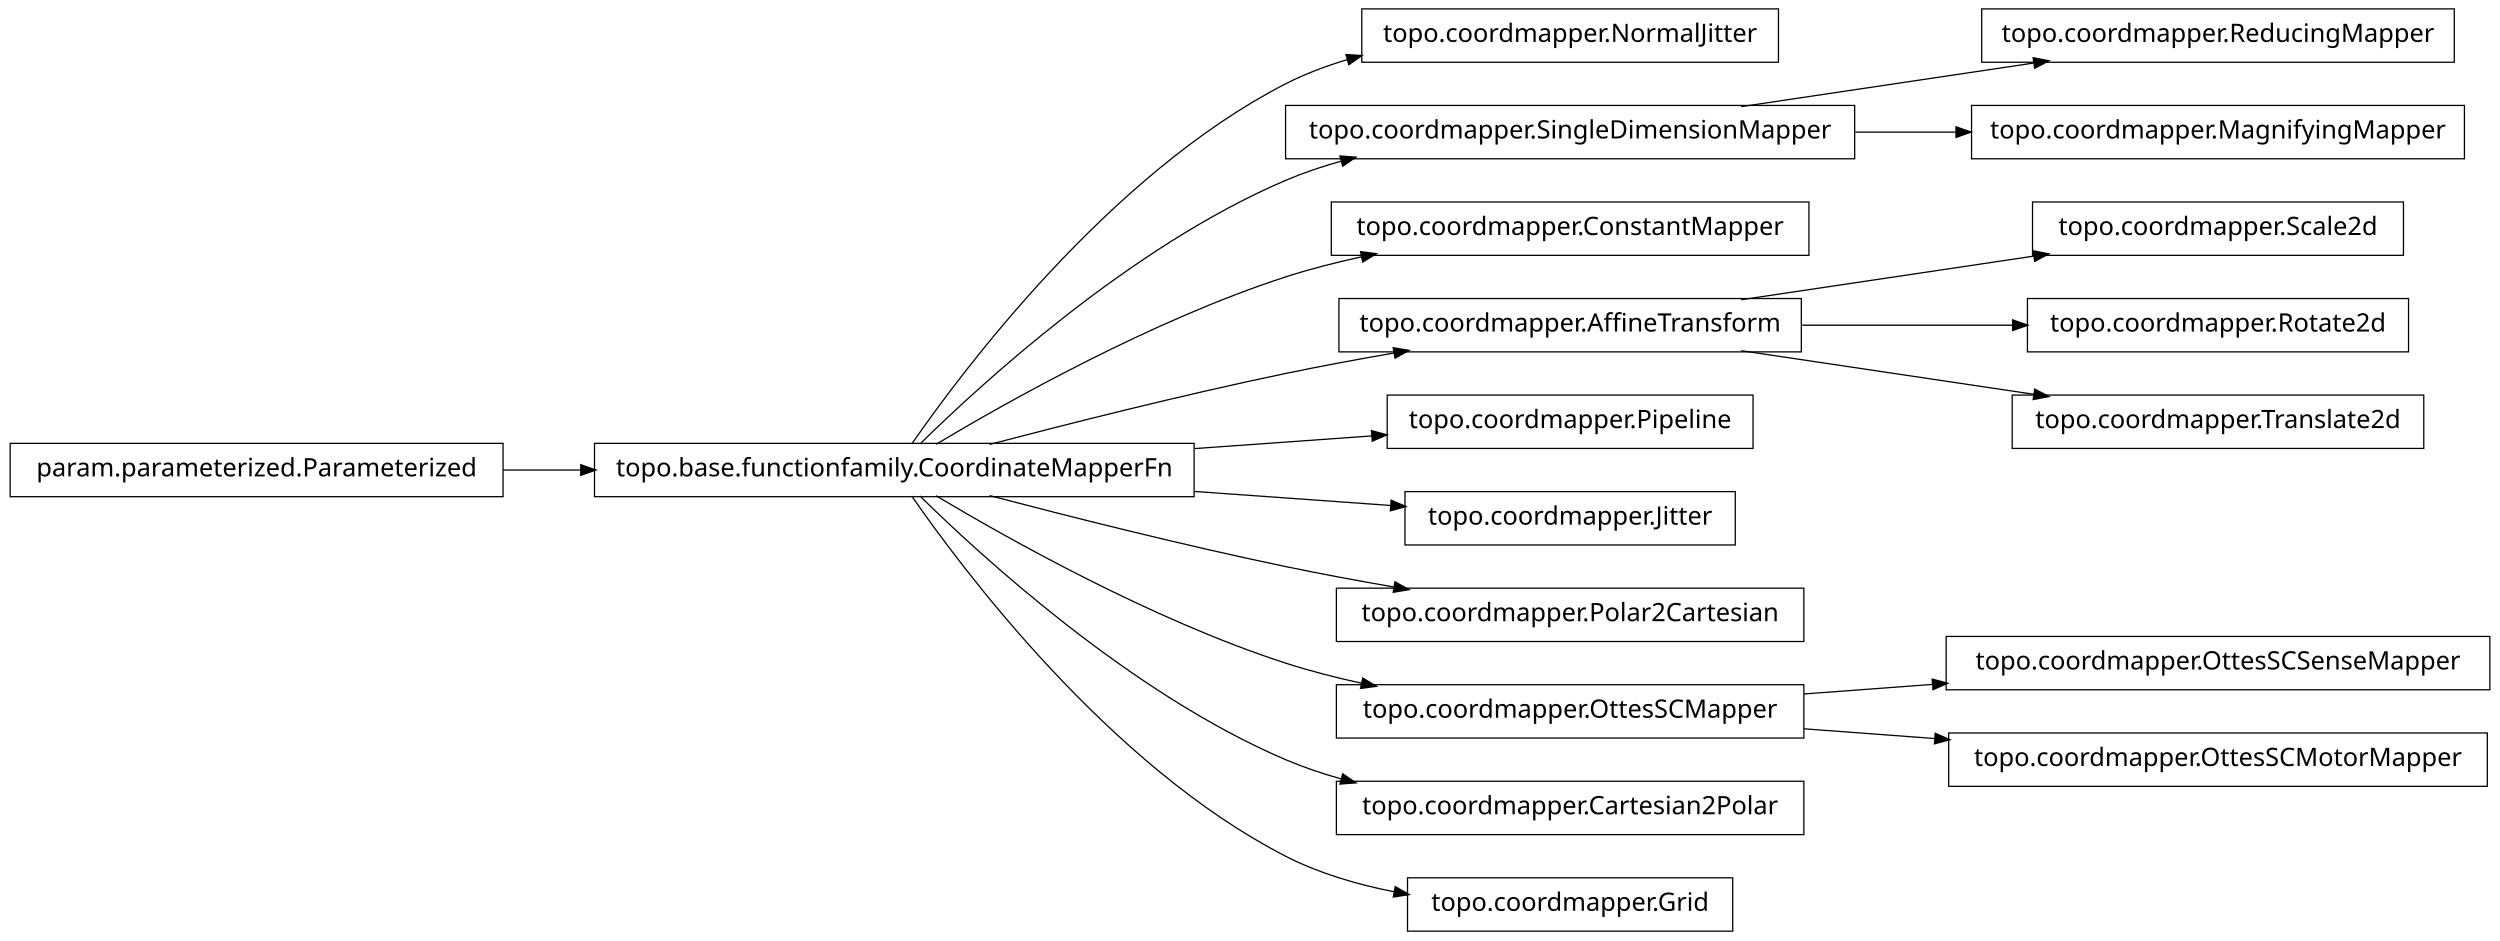
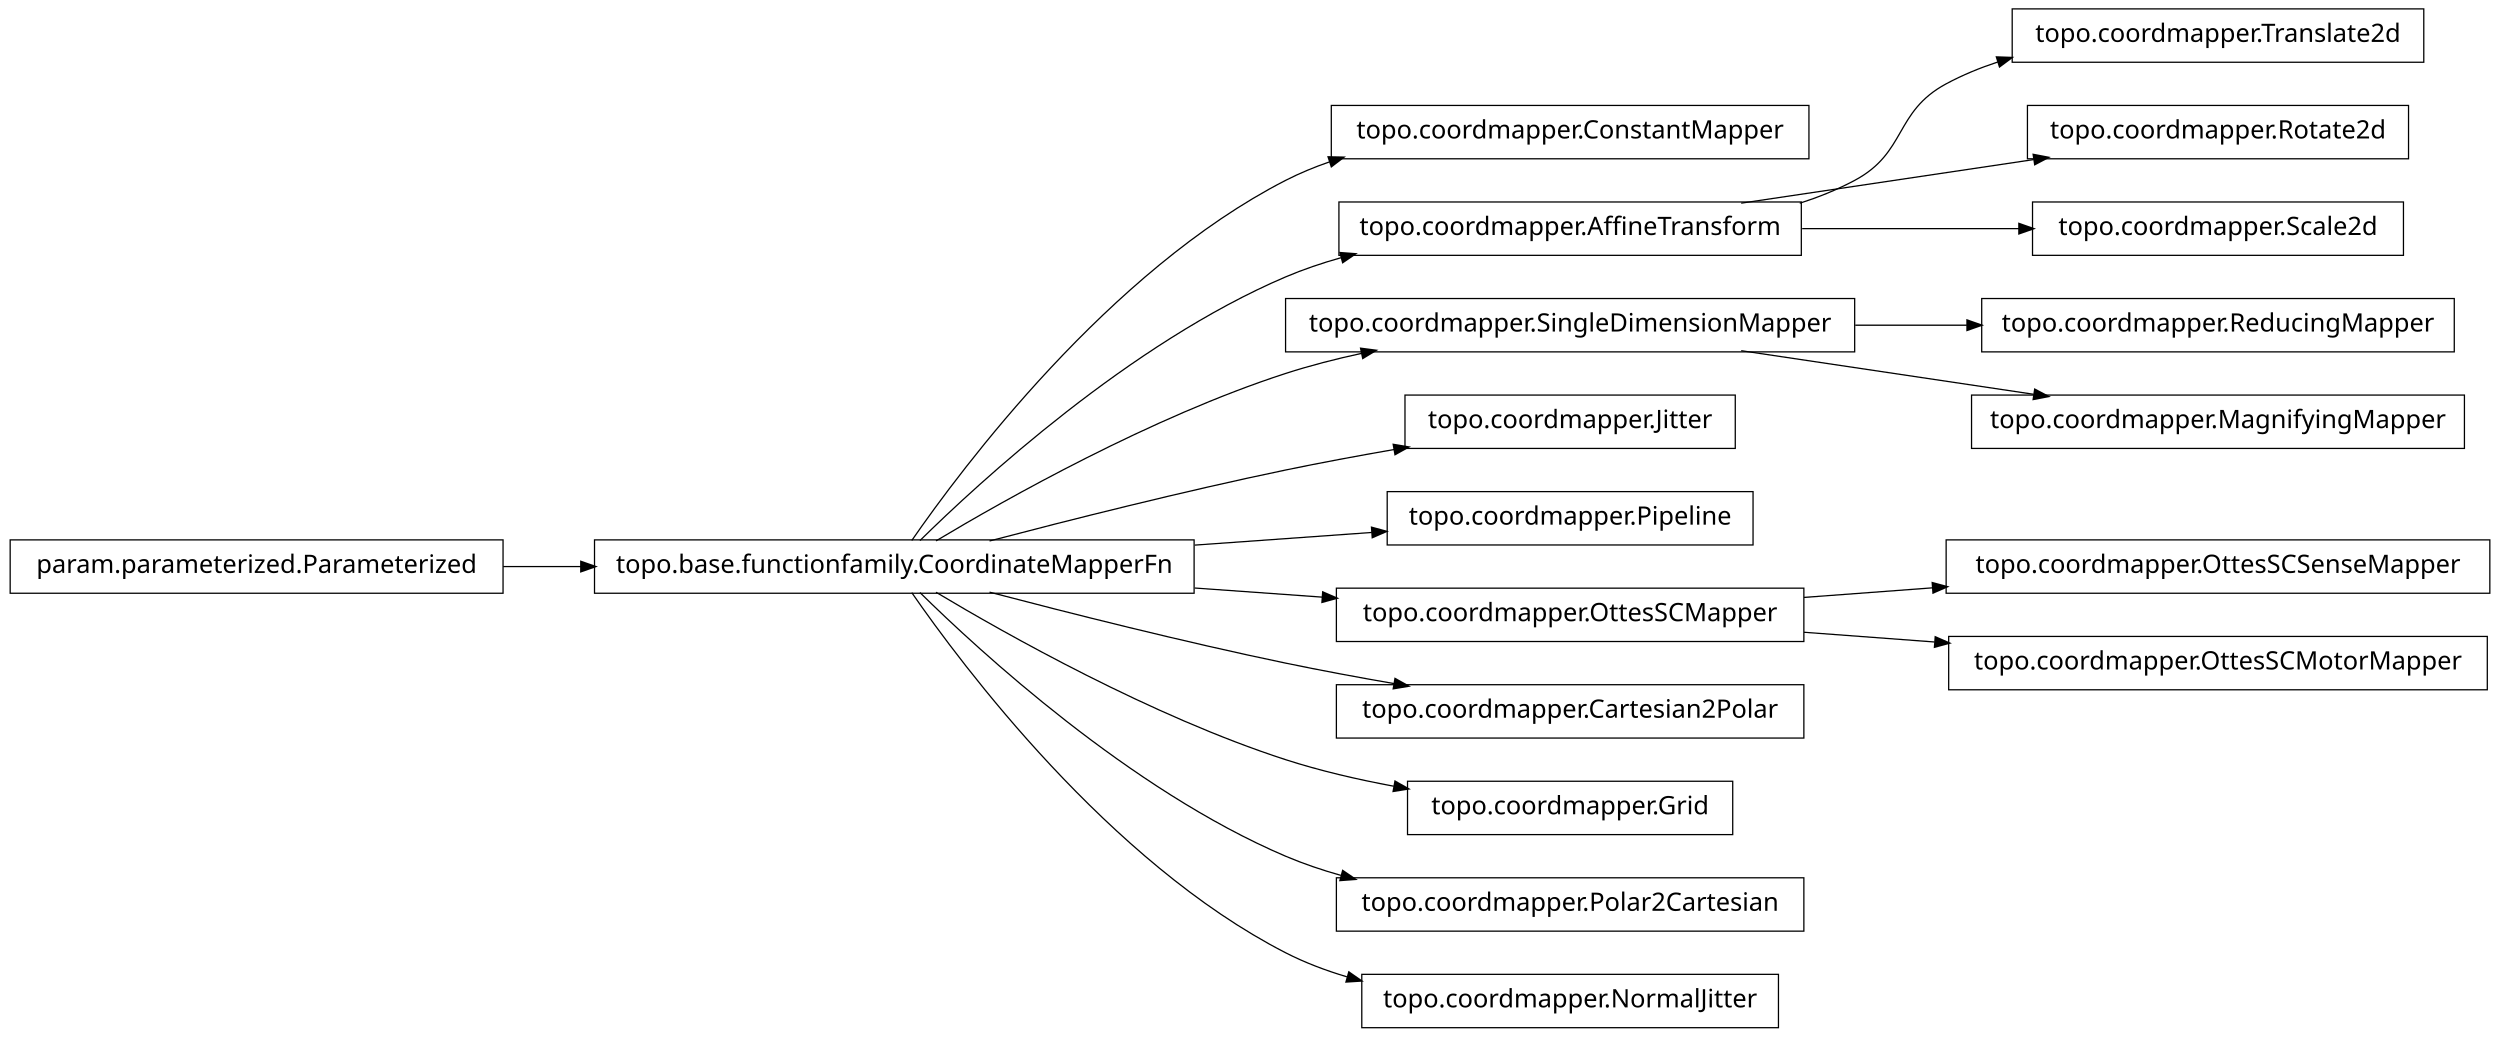
- <svg xmlns="http://www.w3.org/2000/svg" width="984pt" height="370pt" viewBox="0.00 0.00 984.00 370.00">
-   <g id="graph1" class="graph" transform="scale(1 1) rotate(0) translate(4 366)">
-     <polygon fill="white" stroke="white" points="-4,5 -4,-366 981,-366 981,5 -4,5" />
+ <svg xmlns="http://www.w3.org/2000/svg" width="984pt" height="408pt" viewBox="0.00 0.00 984.00 408.00">
+   <g id="graph1" class="graph" transform="scale(1 1) rotate(0) translate(4 404)">
+     <polygon fill="white" stroke="white" points="-4,5 -4,-404 981,-404 981,5 -4,5" />
    <g id="node1" class="node">
-       <polygon fill="none" stroke="black" stroke-width="0.5" points="696,-362.5 532,-362.5 532,-341.5 696,-341.5 696,-362.5" />
-       <text text-anchor="middle" x="614" y="-349.5" font-family="Vera" font-size="10.00">topo.coordmapper.NormalJitter</text>
+       <polygon fill="none" stroke="black" stroke-width="0.5" points="708,-362.5 520,-362.5 520,-341.5 708,-341.5 708,-362.5" />
+       <text text-anchor="middle" x="614" y="-349.5" font-family="Vera" font-size="10.00">topo.coordmapper.ConstantMapper</text>
    </g>
    <g id="node2" class="node">
      <polygon fill="none" stroke="black" stroke-width="0.5" points="466,-191.5 230,-191.5 230,-170.5 466,-170.5 466,-191.5" />
      <text text-anchor="middle" x="348" y="-178.5" font-family="Vera" font-size="10.00">topo.base.functionfamily.CoordinateMapperFn</text>
    </g>
    <g id="edge2" class="edge">
-       <path fill="none" stroke="black" stroke-width="0.5" d="M354.877,-191.27C374.258,-219.296 432.458,-297.373 502,-333 509.559,-336.872 517.744,-339.98 526.13,-342.47" />
-       <polygon fill="black" stroke="black" points="526.087,-344.275 531.374,-343.942 527.033,-340.905 526.087,-344.275" />
+       <path fill="none" stroke="black" stroke-width="0.5" d="M354.877,-191.27C374.258,-219.296 432.458,-297.373 502,-333 507.485,-335.81 513.3,-338.217 519.283,-340.278" />
+       <polygon fill="black" stroke="black" points="519.048,-342.042 524.344,-341.929 520.133,-338.715 519.048,-342.042" />
    </g>
    <g id="node4" class="node">
-       <polygon fill="none" stroke="black" stroke-width="0.5" points="726,-324.5 502,-324.5 502,-303.5 726,-303.5 726,-324.5" />
-       <text text-anchor="middle" x="614" y="-311.5" font-family="Vera" font-size="10.00">topo.coordmapper.SingleDimensionMapper</text>
+       <polygon fill="none" stroke="black" stroke-width="0.5" points="705,-324.5 523,-324.5 523,-303.5 705,-303.5 705,-324.5" />
+       <text text-anchor="middle" x="614" y="-311.5" font-family="Vera" font-size="10.00">topo.coordmapper.AffineTransform</text>
    </g>
    <g id="edge4" class="edge">
      <path fill="none" stroke="black" stroke-width="0.5" d="M358.097,-191.236C381.227,-214.015 440.791,-268.931 502,-295 508.929,-297.951 516.283,-300.445 523.781,-302.551" />
      <polygon fill="black" stroke="black" points="523.709,-304.344 528.992,-303.949 524.616,-300.963 523.709,-304.344" />
    </g>
    <g id="node6" class="node">
-       <polygon fill="none" stroke="black" stroke-width="0.5" points="708,-286.5 520,-286.5 520,-265.5 708,-265.5 708,-286.5" />
-       <text text-anchor="middle" x="614" y="-273.5" font-family="Vera" font-size="10.00">topo.coordmapper.ConstantMapper</text>
+       <polygon fill="none" stroke="black" stroke-width="0.5" points="726,-286.5 502,-286.5 502,-265.5 726,-265.5 726,-286.5" />
+       <text text-anchor="middle" x="614" y="-273.5" font-family="Vera" font-size="10.00">topo.coordmapper.SingleDimensionMapper</text>
    </g>
    <g id="edge6" class="edge">
      <path fill="none" stroke="black" stroke-width="0.5" d="M364.412,-191.107C391.853,-207.535 449.243,-239.912 502,-257 511.594,-260.107 521.823,-262.732 532.052,-264.942" />
      <polygon fill="black" stroke="black" points="531.818,-266.68 537.07,-265.993 532.536,-263.255 531.818,-266.68" />
    </g>
    <g id="node8" class="node">
-       <polygon fill="none" stroke="black" stroke-width="0.5" points="705,-248.5 523,-248.5 523,-227.5 705,-227.5 705,-248.5" />
-       <text text-anchor="middle" x="614" y="-235.5" font-family="Vera" font-size="10.00">topo.coordmapper.AffineTransform</text>
+       <polygon fill="none" stroke="black" stroke-width="0.5" points="679,-248.5 549,-248.5 549,-227.5 679,-227.5 679,-248.5" />
+       <text text-anchor="middle" x="614" y="-235.5" font-family="Vera" font-size="10.00">topo.coordmapper.Jitter</text>
    </g>
    <g id="edge8" class="edge">
      <path fill="none" stroke="black" stroke-width="0.5" d="M385.48,-191.071C416.555,-199.223 461.962,-210.676 502,-219 515.758,-221.86 530.533,-224.6 544.694,-227.065" />
      <polygon fill="black" stroke="black" points="544.656,-228.834 549.881,-227.961 545.251,-225.385 544.656,-228.834" />
    </g>
    <g id="node10" class="node">
      <polygon fill="none" stroke="black" stroke-width="0.5" points="686,-210.5 542,-210.5 542,-189.5 686,-189.5 686,-210.5" />
      <text text-anchor="middle" x="614" y="-197.5" font-family="Vera" font-size="10.00">topo.coordmapper.Pipeline</text>
    </g>
    <g id="edge10" class="edge">
      <path fill="none" stroke="black" stroke-width="0.5" d="M466.221,-189.444C489.856,-191.133 514.123,-192.866 535.984,-194.427" />
      <polygon fill="black" stroke="black" points="536.081,-196.189 541.193,-194.8 536.331,-192.698 536.081,-196.189" />
    </g>
-     <g id="node12" class="node">
-       <polygon fill="none" stroke="black" stroke-width="0.5" points="679,-172.5 549,-172.5 549,-151.5 679,-151.5 679,-172.5" />
-       <text text-anchor="middle" x="614" y="-159.5" font-family="Vera" font-size="10.00">topo.coordmapper.Jitter</text>
+     <g id="node13" class="node">
+       <polygon fill="none" stroke="black" stroke-width="0.5" points="706,-172.5 522,-172.5 522,-151.5 706,-151.5 706,-172.5" />
+       <text text-anchor="middle" x="614" y="-159.5" font-family="Vera" font-size="10.00">topo.coordmapper.OttesSCMapper</text>
    </g>
-     <g id="edge12" class="edge">
-       <path fill="none" stroke="black" stroke-width="0.5" d="M466.221,-172.556C492.647,-170.668 519.861,-168.724 543.62,-167.027" />
-       <polygon fill="black" stroke="black" points="543.774,-168.771 548.636,-166.669 543.524,-165.28 543.774,-168.771" />
+     <g id="edge16" class="edge">
+       <path fill="none" stroke="black" stroke-width="0.5" d="M466.221,-172.556C483.07,-171.352 500.241,-170.126 516.632,-168.955" />
+       <polygon fill="black" stroke="black" points="516.83,-170.695 521.692,-168.593 516.58,-167.204 516.83,-170.695" />
    </g>
    <g id="node15" class="node">
      <polygon fill="none" stroke="black" stroke-width="0.5" points="706,-134.5 522,-134.5 522,-113.5 706,-113.5 706,-134.5" />
-       <text text-anchor="middle" x="614" y="-121.5" font-family="Vera" font-size="10.00">topo.coordmapper.Polar2Cartesian</text>
+       <text text-anchor="middle" x="614" y="-121.5" font-family="Vera" font-size="10.00">topo.coordmapper.Cartesian2Polar</text>
    </g>
    <g id="edge14" class="edge">
      <path fill="none" stroke="black" stroke-width="0.5" d="M385.48,-170.929C416.555,-162.777 461.962,-151.324 502,-143 515.758,-140.14 530.533,-137.4 544.694,-134.935" />
      <polygon fill="black" stroke="black" points="545.251,-136.615 549.881,-134.039 544.656,-133.166 545.251,-136.615" />
    </g>
-     <g id="node17" class="node">
-       <polygon fill="none" stroke="black" stroke-width="0.5" points="706,-96.5 522,-96.5 522,-75.5 706,-75.5 706,-96.5" />
-       <text text-anchor="middle" x="614" y="-83.5" font-family="Vera" font-size="10.00">topo.coordmapper.OttesSCMapper</text>
+     <g id="node25" class="node">
+       <polygon fill="none" stroke="black" stroke-width="0.5" points="678,-96.5 550,-96.5 550,-75.5 678,-75.5 678,-96.5" />
+       <text text-anchor="middle" x="614" y="-83.5" font-family="Vera" font-size="10.00">topo.coordmapper.Grid</text>
    </g>
-     <g id="edge16" class="edge">
-       <path fill="none" stroke="black" stroke-width="0.5" d="M364.412,-170.893C391.853,-154.465 449.243,-122.088 502,-105 511.594,-101.893 521.823,-99.268 532.052,-97.058" />
-       <polygon fill="black" stroke="black" points="532.536,-98.745 537.07,-96.007 531.818,-95.32 532.536,-98.745" />
+     <g id="edge24" class="edge">
+       <path fill="none" stroke="black" stroke-width="0.5" d="M364.412,-170.893C391.853,-154.465 449.243,-122.088 502,-105 515.535,-100.616 530.336,-97.194 544.615,-94.54" />
+       <polygon fill="black" stroke="black" points="545.238,-96.206 549.848,-93.596 544.617,-92.761 545.238,-96.206" />
    </g>
-     <g id="node34" class="node">
+     <g id="node32" class="node">
      <polygon fill="none" stroke="black" stroke-width="0.5" points="706,-58.5 522,-58.5 522,-37.5 706,-37.5 706,-58.5" />
-       <text text-anchor="middle" x="614" y="-45.5" font-family="Vera" font-size="10.00">topo.coordmapper.Cartesian2Polar</text>
+       <text text-anchor="middle" x="614" y="-45.5" font-family="Vera" font-size="10.00">topo.coordmapper.Polar2Cartesian</text>
    </g>
-     <g id="edge34" class="edge">
+     <g id="edge32" class="edge">
      <path fill="none" stroke="black" stroke-width="0.5" d="M358.097,-170.764C381.227,-147.985 440.791,-93.069 502,-67 508.929,-64.049 516.283,-61.555 523.781,-59.449" />
      <polygon fill="black" stroke="black" points="524.616,-61.037 528.992,-58.051 523.709,-57.656 524.616,-61.037" />
    </g>
-     <g id="node36" class="node">
-       <polygon fill="none" stroke="black" stroke-width="0.5" points="678,-20.5 550,-20.5 550,0.5 678,0.5 678,-20.5" />
-       <text text-anchor="middle" x="614" y="-7.5" font-family="Vera" font-size="10.00">topo.coordmapper.Grid</text>
+     <g id="node34" class="node">
+       <polygon fill="none" stroke="black" stroke-width="0.5" points="696,-20.5 532,-20.5 532,0.5 696,0.5 696,-20.5" />
+       <text text-anchor="middle" x="614" y="-7.5" font-family="Vera" font-size="10.00">topo.coordmapper.NormalJitter</text>
    </g>
-     <g id="edge36" class="edge">
-       <path fill="none" stroke="black" stroke-width="0.5" d="M354.877,-170.73C374.258,-142.704 432.458,-64.627 502,-29 515.168,-22.254 530.236,-17.83 544.961,-14.946" />
-       <polygon fill="black" stroke="black" points="545.339,-16.656 549.938,-14.027 544.703,-13.214 545.339,-16.656" />
+     <g id="edge34" class="edge">
+       <path fill="none" stroke="black" stroke-width="0.5" d="M354.877,-170.73C374.258,-142.704 432.458,-64.627 502,-29 509.559,-25.128 517.744,-22.02 526.13,-19.53" />
+       <polygon fill="black" stroke="black" points="527.033,-21.095 531.374,-18.058 526.087,-17.725 527.033,-21.095" />
    </g>
-     <g id="node22" class="node">
-       <polygon fill="none" stroke="black" stroke-width="0.5" points="962,-362.5 776,-362.5 776,-341.5 962,-341.5 962,-362.5" />
-       <text text-anchor="middle" x="869" y="-349.5" font-family="Vera" font-size="10.00">topo.coordmapper.ReducingMapper</text>
+     <g id="node23" class="node">
+       <polygon fill="none" stroke="black" stroke-width="0.5" points="950,-400.5 788,-400.5 788,-379.5 950,-379.5 950,-400.5" />
+       <text text-anchor="middle" x="869" y="-387.5" font-family="Vera" font-size="10.00">topo.coordmapper.Translate2d</text>
    </g>
    <g id="edge22" class="edge">
+       <path fill="none" stroke="black" stroke-width="0.5" d="M704.367,-324.005C711.897,-326.42 719.214,-329.379 726,-333 746.524,-343.954 741.518,-359.968 762,-371 768.411,-374.453 775.32,-377.297 782.433,-379.636" />
+       <polygon fill="black" stroke="black" points="782.091,-381.363 787.385,-381.177 783.131,-378.021 782.091,-381.363" />
+     </g>
+     <g id="node27" class="node">
+       <polygon fill="none" stroke="black" stroke-width="0.5" points="944,-362.5 794,-362.5 794,-341.5 944,-341.5 944,-362.5" />
+       <text text-anchor="middle" x="869" y="-349.5" font-family="Vera" font-size="10.00">topo.coordmapper.Rotate2d</text>
+     </g>
+     <g id="edge26" class="edge">
      <path fill="none" stroke="black" stroke-width="0.5" d="M681.332,-324.034C716.773,-329.315 760.262,-335.796 796.449,-341.189" />
      <polygon fill="black" stroke="black" points="796.53,-342.97 801.733,-341.976 797.046,-339.508 796.53,-342.97" />
    </g>
-     <g id="node24" class="node">
-       <polygon fill="none" stroke="black" stroke-width="0.5" points="966,-324.5 772,-324.5 772,-303.5 966,-303.5 966,-324.5" />
-       <text text-anchor="middle" x="869" y="-311.5" font-family="Vera" font-size="10.00">topo.coordmapper.MagnifyingMapper</text>
+     <g id="node29" class="node">
+       <polygon fill="none" stroke="black" stroke-width="0.5" points="942,-324.5 796,-324.5 796,-303.5 942,-303.5 942,-324.5" />
+       <text text-anchor="middle" x="869" y="-311.5" font-family="Vera" font-size="10.00">topo.coordmapper.Scale2d</text>
    </g>
-     <g id="edge24" class="edge">
-       <path fill="none" stroke="black" stroke-width="0.5" d="M726.218,-314C739.429,-314 752.863,-314 765.941,-314" />
-       <polygon fill="black" stroke="black" points="766.128,-315.75 771.128,-314 766.128,-312.25 766.128,-315.75" />
+     <g id="edge28" class="edge">
+       <path fill="none" stroke="black" stroke-width="0.5" d="M705.341,-314C733.324,-314 763.841,-314 790.86,-314" />
+       <polygon fill="black" stroke="black" points="790.863,-315.75 795.863,-314 790.863,-312.25 790.863,-315.75" />
    </g>
-     <g id="node26" class="node">
-       <polygon fill="none" stroke="black" stroke-width="0.5" points="942,-286.5 796,-286.5 796,-265.5 942,-265.5 942,-286.5" />
-       <text text-anchor="middle" x="869" y="-273.5" font-family="Vera" font-size="10.00">topo.coordmapper.Scale2d</text>
+     <g id="node19" class="node">
+       <polygon fill="none" stroke="black" stroke-width="0.5" points="962,-286.5 776,-286.5 776,-265.5 962,-265.5 962,-286.5" />
+       <text text-anchor="middle" x="869" y="-273.5" font-family="Vera" font-size="10.00">topo.coordmapper.ReducingMapper</text>
    </g>
-     <g id="edge26" class="edge">
-       <path fill="none" stroke="black" stroke-width="0.5" d="M681.332,-248.034C716.773,-253.315 760.262,-259.796 796.449,-265.189" />
-       <polygon fill="black" stroke="black" points="796.53,-266.97 801.733,-265.976 797.046,-263.508 796.53,-266.97" />
+     <g id="edge18" class="edge">
+       <path fill="none" stroke="black" stroke-width="0.5" d="M726.218,-276C740.855,-276 755.766,-276 770.162,-276" />
+       <polygon fill="black" stroke="black" points="770.441,-277.75 775.441,-276 770.441,-274.25 770.441,-277.75" />
    </g>
-     <g id="node30" class="node">
-       <polygon fill="none" stroke="black" stroke-width="0.5" points="944,-248.5 794,-248.5 794,-227.5 944,-227.5 944,-248.5" />
-       <text text-anchor="middle" x="869" y="-235.5" font-family="Vera" font-size="10.00">topo.coordmapper.Rotate2d</text>
+     <g id="node21" class="node">
+       <polygon fill="none" stroke="black" stroke-width="0.5" points="966,-248.5 772,-248.5 772,-227.5 966,-227.5 966,-248.5" />
+       <text text-anchor="middle" x="869" y="-235.5" font-family="Vera" font-size="10.00">topo.coordmapper.MagnifyingMapper</text>
    </g>
-     <g id="edge30" class="edge">
-       <path fill="none" stroke="black" stroke-width="0.5" d="M705.341,-238C732.404,-238 761.837,-238 788.184,-238" />
-       <polygon fill="black" stroke="black" points="788.411,-239.75 793.411,-238 788.411,-236.25 788.411,-239.75" />
+     <g id="edge20" class="edge">
+       <path fill="none" stroke="black" stroke-width="0.5" d="M681.332,-265.966C716.773,-260.685 760.262,-254.204 796.449,-248.811" />
+       <polygon fill="black" stroke="black" points="797.046,-250.492 801.733,-248.024 796.53,-247.03 797.046,-250.492" />
    </g>
-     <g id="node32" class="node">
-       <polygon fill="none" stroke="black" stroke-width="0.5" points="950,-210.5 788,-210.5 788,-189.5 950,-189.5 950,-210.5" />
-       <text text-anchor="middle" x="869" y="-197.5" font-family="Vera" font-size="10.00">topo.coordmapper.Translate2d</text>
+     <g id="node12" class="node">
+       <polygon fill="none" stroke="black" stroke-width="0.5" points="976,-191.5 762,-191.5 762,-170.5 976,-170.5 976,-191.5" />
+       <text text-anchor="middle" x="869" y="-178.5" font-family="Vera" font-size="10.00">topo.coordmapper.OttesSCSenseMapper</text>
    </g>
-     <g id="edge32" class="edge">
-       <path fill="none" stroke="black" stroke-width="0.5" d="M681.332,-227.966C716.773,-222.685 760.262,-216.204 796.449,-210.811" />
-       <polygon fill="black" stroke="black" points="797.046,-212.492 801.733,-210.024 796.53,-209.03 797.046,-212.492" />
+     <g id="edge12" class="edge">
+       <path fill="none" stroke="black" stroke-width="0.5" d="M706.061,-168.859C722.48,-170.083 739.751,-171.37 756.661,-172.63" />
+       <polygon fill="black" stroke="black" points="756.78,-174.393 761.896,-173.02 757.04,-170.903 756.78,-174.393" />
    </g>
-     <g id="node14" class="node">
+     <g id="node36" class="node">
+       <polygon fill="none" stroke="black" stroke-width="0.5" points="975,-153.5 763,-153.5 763,-132.5 975,-132.5 975,-153.5" />
+       <text text-anchor="middle" x="869" y="-140.5" font-family="Vera" font-size="10.00">topo.coordmapper.OttesSCMotorMapper</text>
+     </g>
+     <g id="edge36" class="edge">
+       <path fill="none" stroke="black" stroke-width="0.5" d="M706.061,-155.141C722.739,-153.898 740.295,-152.59 757.46,-151.311" />
+       <polygon fill="black" stroke="black" points="757.917,-153.032 762.773,-150.915 757.656,-149.541 757.917,-153.032" />
+     </g>
+     <g id="node17" class="node">
      <polygon fill="none" stroke="black" stroke-width="0.5" points="194,-191.5 5.68434e-14,-191.5 0,-170.5 194,-170.5 194,-191.5" />
      <text text-anchor="middle" x="97" y="-178.5" font-family="Vera" font-size="10.00">param.parameterized.Parameterized</text>
    </g>
-     <g id="edge18" class="edge">
+     <g id="edge30" class="edge">
      <path fill="none" stroke="black" stroke-width="0.5" d="M194.043,-181C204.12,-181 214.455,-181 224.77,-181" />
      <polygon fill="black" stroke="black" points="224.831,-182.75 229.831,-181 224.831,-179.25 224.831,-182.75" />
    </g>
-     <g id="node20" class="node">
-       <polygon fill="none" stroke="black" stroke-width="0.5" points="976,-115.5 762,-115.5 762,-94.5 976,-94.5 976,-115.5" />
-       <text text-anchor="middle" x="869" y="-102.5" font-family="Vera" font-size="10.00">topo.coordmapper.OttesSCSenseMapper</text>
-     </g>
-     <g id="edge20" class="edge">
-       <path fill="none" stroke="black" stroke-width="0.5" d="M706.061,-92.859C722.48,-94.083 739.751,-95.37 756.661,-96.63" />
-       <polygon fill="black" stroke="black" points="756.78,-98.393 761.896,-97.02 757.04,-94.903 756.78,-98.393" />
-     </g>
-     <g id="node28" class="node">
-       <polygon fill="none" stroke="black" stroke-width="0.5" points="975,-77.5 763,-77.5 763,-56.5 975,-56.5 975,-77.5" />
-       <text text-anchor="middle" x="869" y="-64.5" font-family="Vera" font-size="10.00">topo.coordmapper.OttesSCMotorMapper</text>
-     </g>
-     <g id="edge28" class="edge">
-       <path fill="none" stroke="black" stroke-width="0.5" d="M706.061,-79.141C722.739,-77.898 740.295,-76.59 757.46,-75.311" />
-       <polygon fill="black" stroke="black" points="757.917,-77.032 762.773,-74.915 757.656,-73.541 757.917,-77.032" />
-     </g>
  </g>
</svg>
